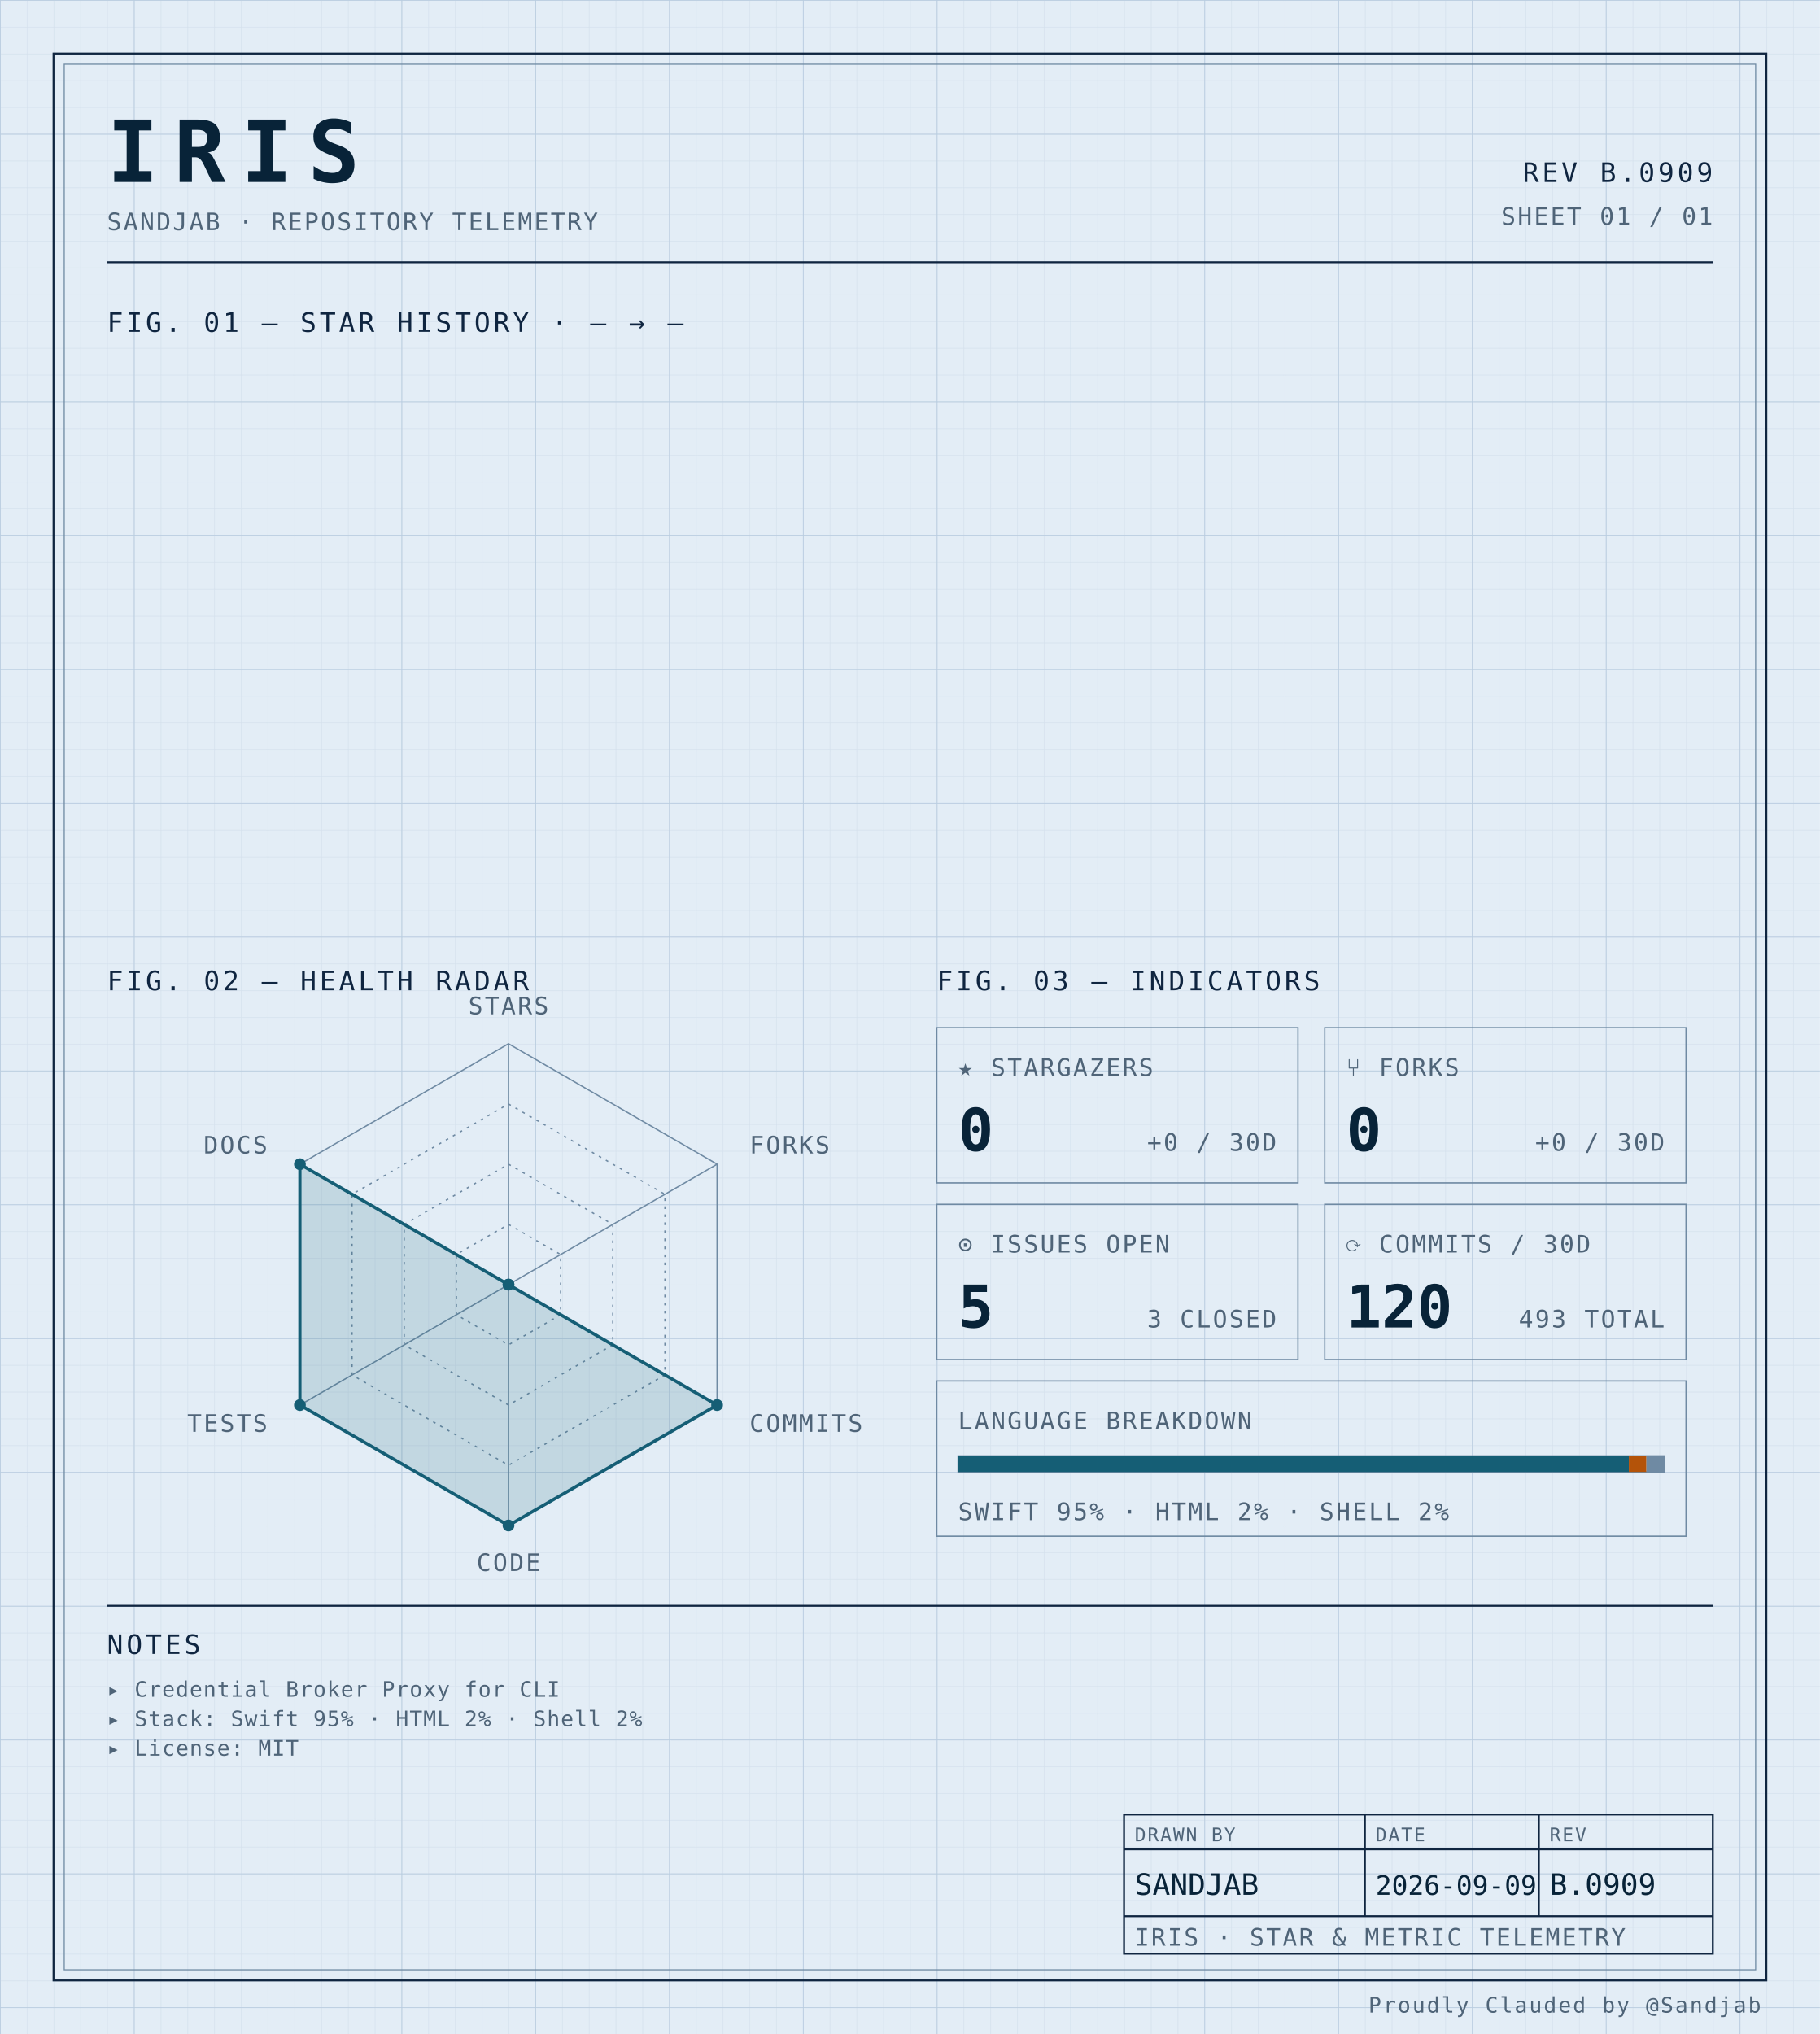
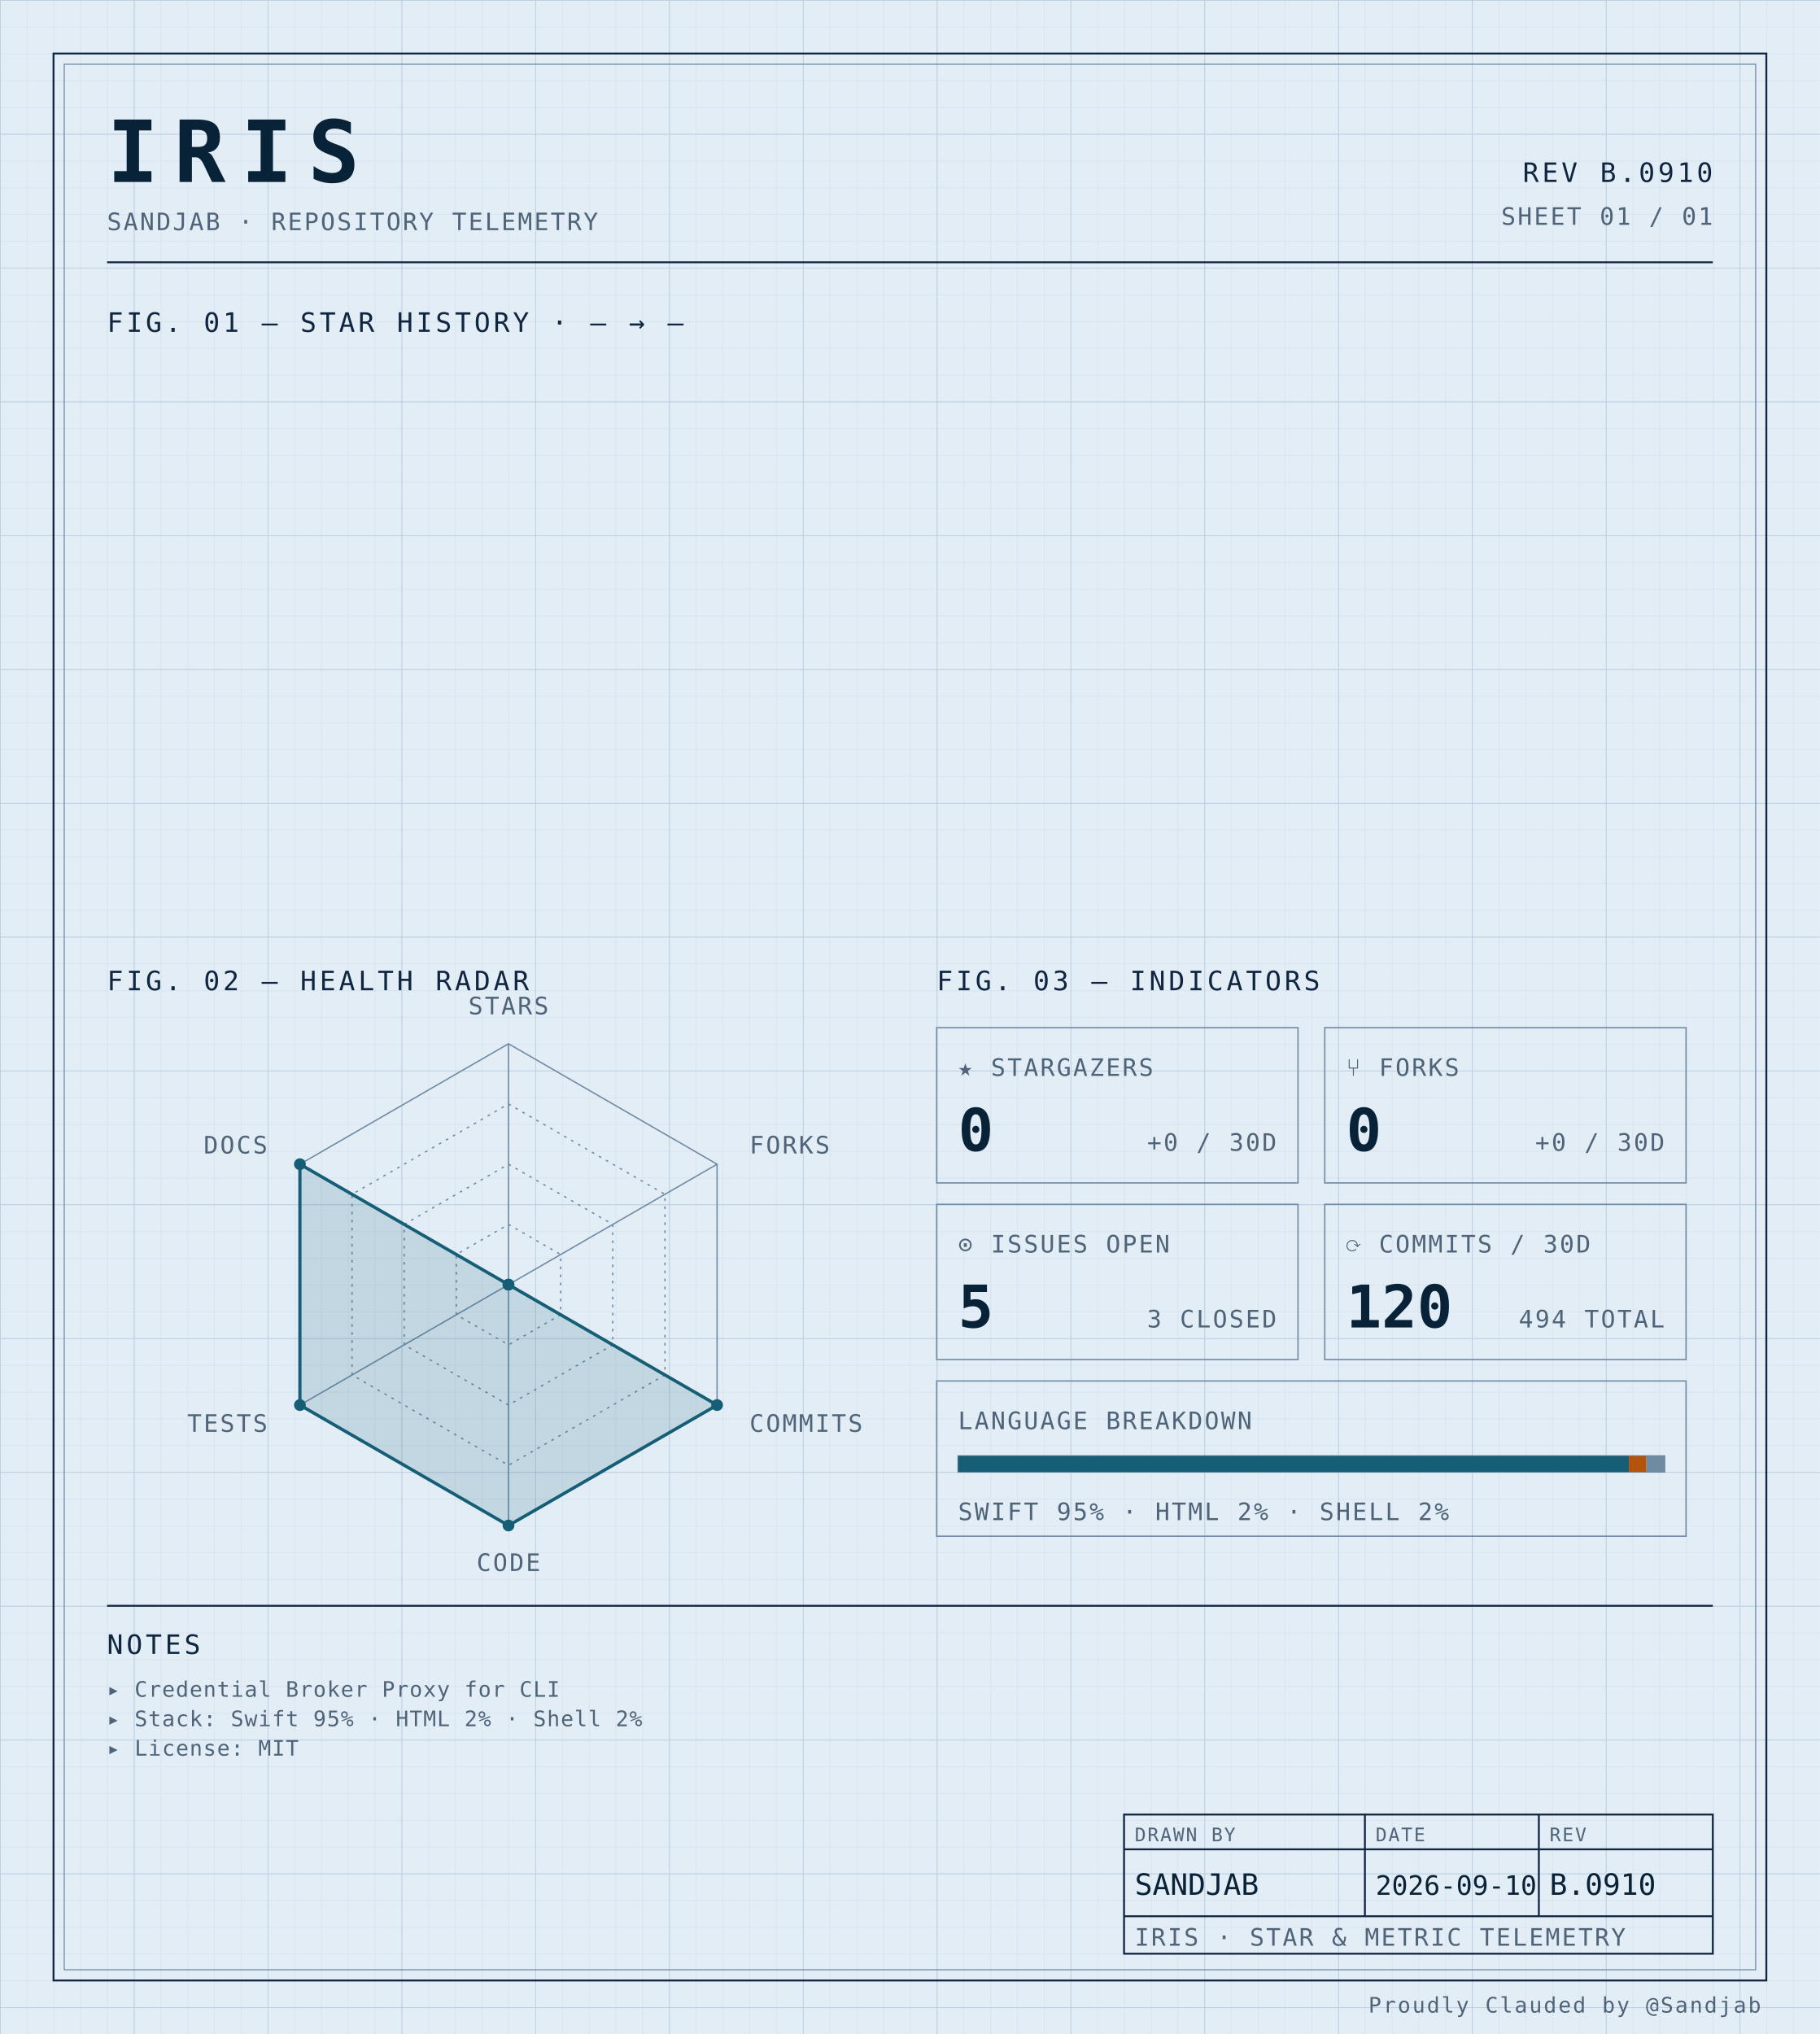
<svg xmlns="http://www.w3.org/2000/svg" width="100%" viewBox="0 0 680 760" role="img">
  <defs>
    <pattern id="grid-fine" width="10" height="10" patternUnits="userSpaceOnUse">
      <path d="M10 0H0V10" fill="none" stroke="#d4e0ec" stroke-width="0.4" />
    </pattern>
    <pattern id="grid-major" width="50" height="50" patternUnits="userSpaceOnUse">
      <path d="M50 0H0V50" fill="none" stroke="#b8cce0" stroke-width="0.5" />
    </pattern>
  </defs>
  <rect x="0" y="0" width="680" height="760" fill="#e3edf6" />
  <rect x="0" y="0" width="680" height="760" fill="url(#grid-fine)" />
  <rect x="0" y="0" width="680" height="760" fill="url(#grid-major)" />
  <rect x="20" y="20" width="640" height="720" fill="none" stroke="#0f2540" stroke-width="0.7" />
  <rect x="24" y="24" width="632" height="712" fill="none" stroke="#6f8aa3" stroke-width="0.4" />
  <text x="40" y="68" font-family="ui-monospace, 'SF Mono', 'JetBrains Mono', 'Cascadia Code', Consolas, monospace" font-size="32" font-weight="700" fill="#082338" text-anchor="start" letter-spacing="0.18em">IRIS</text>
  <text x="40" y="86" font-family="ui-monospace, 'SF Mono', 'JetBrains Mono', 'Cascadia Code', Consolas, monospace" font-size="9" font-weight="400" fill="#4f6478" text-anchor="start" letter-spacing="0.08em">SANDJAB · REPOSITORY TELEMETRY</text>
-   <text x="640" y="68" font-family="ui-monospace, 'SF Mono', 'JetBrains Mono', 'Cascadia Code', Consolas, monospace" font-size="10" font-weight="400" fill="#0f2540" text-anchor="end" letter-spacing="0.12em">REV B.0909</text>
+   <text x="640" y="68" font-family="ui-monospace, 'SF Mono', 'JetBrains Mono', 'Cascadia Code', Consolas, monospace" font-size="10" font-weight="400" fill="#0f2540" text-anchor="end" letter-spacing="0.12em">REV B.0910</text>
  <text x="640" y="84" font-family="ui-monospace, 'SF Mono', 'JetBrains Mono', 'Cascadia Code', Consolas, monospace" font-size="9" font-weight="400" fill="#4f6478" text-anchor="end" letter-spacing="0.08em">SHEET 01 / 01</text>
  <line x1="40" y1="98" x2="640" y2="98" stroke="#0f2540" stroke-width="0.7" />
  <text x="40" y="124" font-family="ui-monospace, 'SF Mono', 'JetBrains Mono', 'Cascadia Code', Consolas, monospace" font-size="10" font-weight="400" fill="#0f2540" text-anchor="start" letter-spacing="0.12em">FIG. 01 — STAR HISTORY · — → —</text>
  <text x="40" y="370" font-family="ui-monospace, 'SF Mono', 'JetBrains Mono', 'Cascadia Code', Consolas, monospace" font-size="10" font-weight="400" fill="#0f2540" text-anchor="start" letter-spacing="0.12em">FIG. 02 — HEALTH RADAR</text>
  <g transform="translate(190 480)">
    <polygon points="0.00,-90.00 77.94,-45.00 77.94,45.00 0.00,90.00 -77.94,45.00 -77.94,-45.00" fill="none" stroke="#6f8aa3" stroke-width="0.5" />
    <polygon points="0.00,-67.50 58.46,-33.75 58.46,33.75 0.00,67.50 -58.46,33.75 -58.46,-33.75" fill="none" stroke="#6f8aa3" stroke-width="0.5" stroke-dasharray="1,2" />
    <polygon points="0.00,-45.00 38.97,-22.50 38.97,22.50 0.00,45.00 -38.97,22.50 -38.97,-22.50" fill="none" stroke="#6f8aa3" stroke-width="0.5" stroke-dasharray="1,2" />
    <polygon points="0.00,-22.50 19.49,-11.25 19.49,11.25 0.00,22.50 -19.49,11.25 -19.49,-11.25" fill="none" stroke="#6f8aa3" stroke-width="0.5" stroke-dasharray="1,2" />
    <line x1="0" y1="0" x2="0.00" y2="-90.00" stroke="#6f8aa3" stroke-width="0.5" />
    <line x1="0" y1="0" x2="77.94" y2="-45.00" stroke="#6f8aa3" stroke-width="0.5" />
    <line x1="0" y1="0" x2="77.94" y2="45.00" stroke="#6f8aa3" stroke-width="0.5" />
    <line x1="0" y1="0" x2="0.00" y2="90.00" stroke="#6f8aa3" stroke-width="0.5" />
    <line x1="0" y1="0" x2="-77.94" y2="45.00" stroke="#6f8aa3" stroke-width="0.5" />
    <line x1="0" y1="0" x2="-77.94" y2="-45.00" stroke="#6f8aa3" stroke-width="0.5" />
    <polygon points="0.00,0.00 0.00,0.00 77.94,45.00 0.00,90.00 -77.94,45.00 -77.94,-45.00" fill="#155e75" fill-opacity="0.16" stroke="#155e75" stroke-width="1.2" />
    <circle cx="0.00" cy="0.00" r="2.2" fill="#155e75" />
    <circle cx="0.00" cy="0.00" r="2.2" fill="#155e75" />
    <circle cx="77.94" cy="45.00" r="2.2" fill="#155e75" />
    <circle cx="0.00" cy="90.00" r="2.2" fill="#155e75" />
    <circle cx="-77.94" cy="45.00" r="2.2" fill="#155e75" />
    <circle cx="-77.94" cy="-45.00" r="2.2" fill="#155e75" />
    <text x="6.3681633555662356e-15" y="-101" font-family="ui-monospace, 'SF Mono', 'JetBrains Mono', 'Cascadia Code', Consolas, monospace" font-size="9" font-weight="400" fill="#4f6478" text-anchor="middle" letter-spacing="0.08em">STARS</text>
    <text x="90.067" y="-49" font-family="ui-monospace, 'SF Mono', 'JetBrains Mono', 'Cascadia Code', Consolas, monospace" font-size="9" font-weight="400" fill="#4f6478" text-anchor="start" letter-spacing="0.08em">FORKS</text>
    <text x="90.067" y="55" font-family="ui-monospace, 'SF Mono', 'JetBrains Mono', 'Cascadia Code', Consolas, monospace" font-size="9" font-weight="400" fill="#4f6478" text-anchor="start" letter-spacing="0.08em">COMMITS</text>
    <text x="6.3681633555662356e-15" y="107" font-family="ui-monospace, 'SF Mono', 'JetBrains Mono', 'Cascadia Code', Consolas, monospace" font-size="9" font-weight="400" fill="#4f6478" text-anchor="middle" letter-spacing="0.08em">CODE</text>
    <text x="-90.067" y="55" font-family="ui-monospace, 'SF Mono', 'JetBrains Mono', 'Cascadia Code', Consolas, monospace" font-size="9" font-weight="400" fill="#4f6478" text-anchor="end" letter-spacing="0.08em">TESTS</text>
    <text x="-90.067" y="-49" font-family="ui-monospace, 'SF Mono', 'JetBrains Mono', 'Cascadia Code', Consolas, monospace" font-size="9" font-weight="400" fill="#4f6478" text-anchor="end" letter-spacing="0.08em">DOCS</text>
  </g>
  <text x="350" y="370" font-family="ui-monospace, 'SF Mono', 'JetBrains Mono', 'Cascadia Code', Consolas, monospace" font-size="10" font-weight="400" fill="#0f2540" text-anchor="start" letter-spacing="0.12em">FIG. 03 — INDICATORS</text>
  <rect x="350" y="384" width="135" height="58" fill="none" stroke="#6f8aa3" stroke-width="0.5" />
  <text x="358" y="402" font-family="ui-monospace, 'SF Mono', 'JetBrains Mono', 'Cascadia Code', Consolas, monospace" font-size="9" font-weight="400" fill="#4f6478" text-anchor="start" letter-spacing="0.08em">★ STARGAZERS</text>
  <text x="358" y="430" font-family="ui-monospace, 'SF Mono', 'JetBrains Mono', 'Cascadia Code', Consolas, monospace" font-size="22" font-weight="700" fill="#082338" text-anchor="start" letter-spacing="normal">0</text>
  <text x="477" y="430" font-family="ui-monospace, 'SF Mono', 'JetBrains Mono', 'Cascadia Code', Consolas, monospace" font-size="9" font-weight="400" fill="#4f6478" text-anchor="end" letter-spacing="0.08em">+0 / 30D</text>
  <rect x="495" y="384" width="135" height="58" fill="none" stroke="#6f8aa3" stroke-width="0.5" />
  <text x="503" y="402" font-family="ui-monospace, 'SF Mono', 'JetBrains Mono', 'Cascadia Code', Consolas, monospace" font-size="9" font-weight="400" fill="#4f6478" text-anchor="start" letter-spacing="0.08em">⑂ FORKS</text>
  <text x="503" y="430" font-family="ui-monospace, 'SF Mono', 'JetBrains Mono', 'Cascadia Code', Consolas, monospace" font-size="22" font-weight="700" fill="#082338" text-anchor="start" letter-spacing="normal">0</text>
  <text x="622" y="430" font-family="ui-monospace, 'SF Mono', 'JetBrains Mono', 'Cascadia Code', Consolas, monospace" font-size="9" font-weight="400" fill="#4f6478" text-anchor="end" letter-spacing="0.08em">+0 / 30D</text>
  <rect x="350" y="450" width="135" height="58" fill="none" stroke="#6f8aa3" stroke-width="0.5" />
  <text x="358" y="468" font-family="ui-monospace, 'SF Mono', 'JetBrains Mono', 'Cascadia Code', Consolas, monospace" font-size="9" font-weight="400" fill="#4f6478" text-anchor="start" letter-spacing="0.08em">⊙ ISSUES OPEN</text>
  <text x="358" y="496" font-family="ui-monospace, 'SF Mono', 'JetBrains Mono', 'Cascadia Code', Consolas, monospace" font-size="22" font-weight="700" fill="#082338" text-anchor="start" letter-spacing="normal">5</text>
  <text x="477" y="496" font-family="ui-monospace, 'SF Mono', 'JetBrains Mono', 'Cascadia Code', Consolas, monospace" font-size="9" font-weight="400" fill="#4f6478" text-anchor="end" letter-spacing="0.08em">3 CLOSED</text>
  <rect x="495" y="450" width="135" height="58" fill="none" stroke="#6f8aa3" stroke-width="0.5" />
  <text x="503" y="468" font-family="ui-monospace, 'SF Mono', 'JetBrains Mono', 'Cascadia Code', Consolas, monospace" font-size="9" font-weight="400" fill="#4f6478" text-anchor="start" letter-spacing="0.08em">⟳ COMMITS / 30D</text>
  <text x="503" y="496" font-family="ui-monospace, 'SF Mono', 'JetBrains Mono', 'Cascadia Code', Consolas, monospace" font-size="22" font-weight="700" fill="#082338" text-anchor="start" letter-spacing="normal">120</text>
-   <text x="622" y="496" font-family="ui-monospace, 'SF Mono', 'JetBrains Mono', 'Cascadia Code', Consolas, monospace" font-size="9" font-weight="400" fill="#4f6478" text-anchor="end" letter-spacing="0.08em">493 TOTAL</text>
+   <text x="622" y="496" font-family="ui-monospace, 'SF Mono', 'JetBrains Mono', 'Cascadia Code', Consolas, monospace" font-size="9" font-weight="400" fill="#4f6478" text-anchor="end" letter-spacing="0.08em">494 TOTAL</text>
  <rect x="350" y="516" width="280" height="58" fill="none" stroke="#6f8aa3" stroke-width="0.5" />
  <text x="358" y="534" font-family="ui-monospace, 'SF Mono', 'JetBrains Mono', 'Cascadia Code', Consolas, monospace" font-size="9" font-weight="400" fill="#4f6478" text-anchor="start" letter-spacing="0.08em">LANGUAGE BREAKDOWN</text>
  <rect x="358" y="544" width="264" height="6" fill="none" stroke="#6f8aa3" stroke-width="0.5" />
  <rect x="358" y="544" width="250.62" height="6" fill="#155e75" />
  <rect x="608.623" y="544" width="6.57" height="6" fill="#b45309" />
  <rect x="615.192" y="544" width="6.81" height="6" fill="#6f8aa3" />
  <text x="358" y="568" font-family="ui-monospace, 'SF Mono', 'JetBrains Mono', 'Cascadia Code', Consolas, monospace" font-size="9" font-weight="400" fill="#4f6478" text-anchor="start" letter-spacing="0.08em">SWIFT 95% · HTML 2% · SHELL 2%</text>
  <line x1="40" y1="600" x2="640" y2="600" stroke="#0f2540" stroke-width="0.7" />
  <text x="40" y="618" font-family="ui-monospace, 'SF Mono', 'JetBrains Mono', 'Cascadia Code', Consolas, monospace" font-size="10" font-weight="400" fill="#0f2540" text-anchor="start" letter-spacing="0.12em">NOTES</text>
  <text x="40" y="634" font-family="ui-monospace, 'SF Mono', 'JetBrains Mono', 'Cascadia Code', Consolas, monospace" font-size="8" font-weight="400" fill="#4f6478" text-anchor="start" letter-spacing="0.04em">▸ Credential Broker Proxy for CLI</text>
  <text x="40" y="645" font-family="ui-monospace, 'SF Mono', 'JetBrains Mono', 'Cascadia Code', Consolas, monospace" font-size="8" font-weight="400" fill="#4f6478" text-anchor="start" letter-spacing="0.04em">▸ Stack: Swift 95% · HTML 2% · Shell 2%</text>
  <text x="40" y="656" font-family="ui-monospace, 'SF Mono', 'JetBrains Mono', 'Cascadia Code', Consolas, monospace" font-size="8" font-weight="400" fill="#4f6478" text-anchor="start" letter-spacing="0.04em">▸ License: MIT</text>
  <rect x="420" y="678" width="220" height="52" fill="none" stroke="#0f2540" stroke-width="0.7" />
  <line x1="420" y1="691" x2="640" y2="691" stroke="#0f2540" stroke-width="0.7" />
  <line x1="420" y1="716" x2="640" y2="716" stroke="#0f2540" stroke-width="0.7" />
  <line x1="510" y1="678" x2="510" y2="716" stroke="#0f2540" stroke-width="0.7" />
  <line x1="575" y1="678" x2="575" y2="716" stroke="#0f2540" stroke-width="0.7" />
  <text x="424" y="688" font-family="ui-monospace, 'SF Mono', 'JetBrains Mono', 'Cascadia Code', Consolas, monospace" font-size="7" font-weight="400" fill="#4f6478" text-anchor="start" letter-spacing="0.08em">DRAWN BY</text>
  <text x="514" y="688" font-family="ui-monospace, 'SF Mono', 'JetBrains Mono', 'Cascadia Code', Consolas, monospace" font-size="7" font-weight="400" fill="#4f6478" text-anchor="start" letter-spacing="0.08em">DATE</text>
  <text x="579" y="688" font-family="ui-monospace, 'SF Mono', 'JetBrains Mono', 'Cascadia Code', Consolas, monospace" font-size="7" font-weight="400" fill="#4f6478" text-anchor="start" letter-spacing="0.08em">REV</text>
  <text x="424" y="708" font-family="ui-monospace, 'SF Mono', 'JetBrains Mono', 'Cascadia Code', Consolas, monospace" font-size="11" font-weight="400" fill="#082338" text-anchor="start" letter-spacing="normal">SANDJAB</text>
-   <text x="514" y="708" font-family="ui-monospace, 'SF Mono', 'JetBrains Mono', 'Cascadia Code', Consolas, monospace" font-size="10" font-weight="400" fill="#082338" text-anchor="start" letter-spacing="normal">2026-09-09</text>
-   <text x="579" y="708" font-family="ui-monospace, 'SF Mono', 'JetBrains Mono', 'Cascadia Code', Consolas, monospace" font-size="11" font-weight="400" fill="#082338" text-anchor="start" letter-spacing="normal">B.0909</text>
+   <text x="514" y="708" font-family="ui-monospace, 'SF Mono', 'JetBrains Mono', 'Cascadia Code', Consolas, monospace" font-size="10" font-weight="400" fill="#082338" text-anchor="start" letter-spacing="normal">2026-09-10</text>
+   <text x="579" y="708" font-family="ui-monospace, 'SF Mono', 'JetBrains Mono', 'Cascadia Code', Consolas, monospace" font-size="11" font-weight="400" fill="#082338" text-anchor="start" letter-spacing="normal">B.0910</text>
  <text x="424" y="727" font-family="ui-monospace, 'SF Mono', 'JetBrains Mono', 'Cascadia Code', Consolas, monospace" font-size="9" font-weight="400" fill="#4f6478" text-anchor="start" letter-spacing="0.08em">IRIS · STAR &amp; METRIC TELEMETRY</text>
  <text x="658" y="752" font-family="ui-monospace, 'SF Mono', 'JetBrains Mono', 'Cascadia Code', Consolas, monospace" font-size="8" font-weight="400" fill="#4f6478" text-anchor="end" letter-spacing="0.08em">Proudly Clauded by @Sandjab</text>
</svg>
